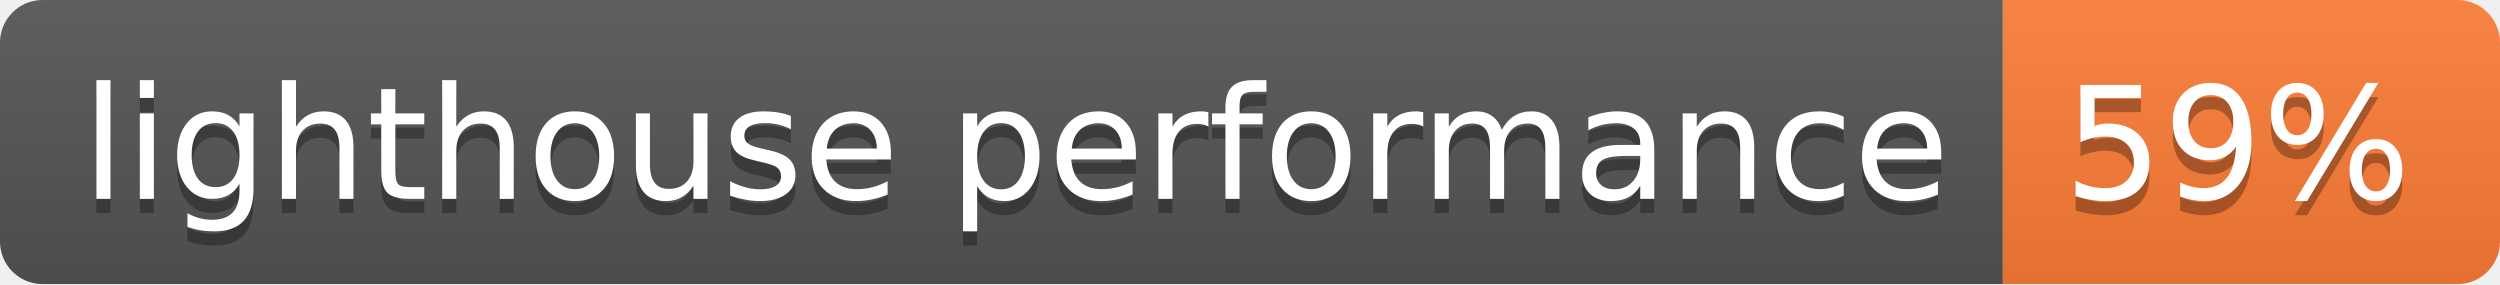
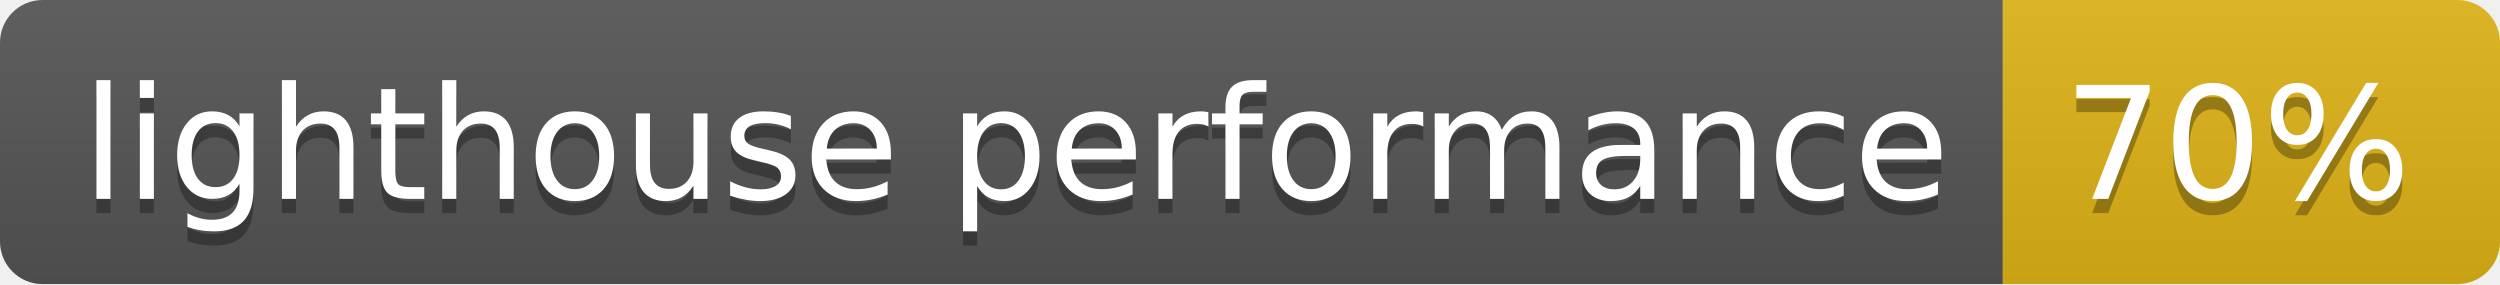
- <svg xmlns="http://www.w3.org/2000/svg" width="176" height="20" role="img" aria-label="lighthouse performance: 59%">
+ <svg xmlns="http://www.w3.org/2000/svg" width="176" height="20" role="img" aria-label="lighthouse performance: 70%">
  <linearGradient id="s" x2="0" y2="100%">
    <stop offset="0" stop-color="#bbb" stop-opacity=".1" />
    <stop offset="1" stop-opacity=".1" />
  </linearGradient>
  <clipPath id="r">
    <rect width="176" height="20" rx="3" fill="#fff" />
  </clipPath>
  <g clip-path="url(#r)">
    <rect width="141" height="20" fill="#555" />
-     <rect x="141" width="35" height="20" fill="#fe7d37" />
+     <rect x="141" width="35" height="20" fill="#dfb317" />
    <rect width="176" height="20" fill="url(#s)" />
  </g>
  <g fill="#fff" text-anchor="middle" font-family="Verdana,Geneva,DejaVu Sans,sans-serif" text-rendering="geometricPrecision" font-size="110">
    <text aria-hidden="true" x="715" y="150" fill="#010101" fill-opacity=".3" transform="scale(.1)" textLength="1310">lighthouse performance</text>
    <text x="715" y="140" transform="scale(.1)" fill="#fff" textLength="1310">lighthouse performance</text>
-     <text aria-hidden="true" x="1575" y="150" fill="#010101" fill-opacity=".3" transform="scale(.1)" textLength="250">59%</text>
-     <text x="1575" y="140" transform="scale(.1)" fill="#fff" textLength="250">59%</text>
+     <text aria-hidden="true" x="1575" y="150" fill="#010101" fill-opacity=".3" transform="scale(.1)" textLength="250">70%</text>
+     <text x="1575" y="140" transform="scale(.1)" fill="#fff" textLength="250">70%</text>
  </g>
</svg>
